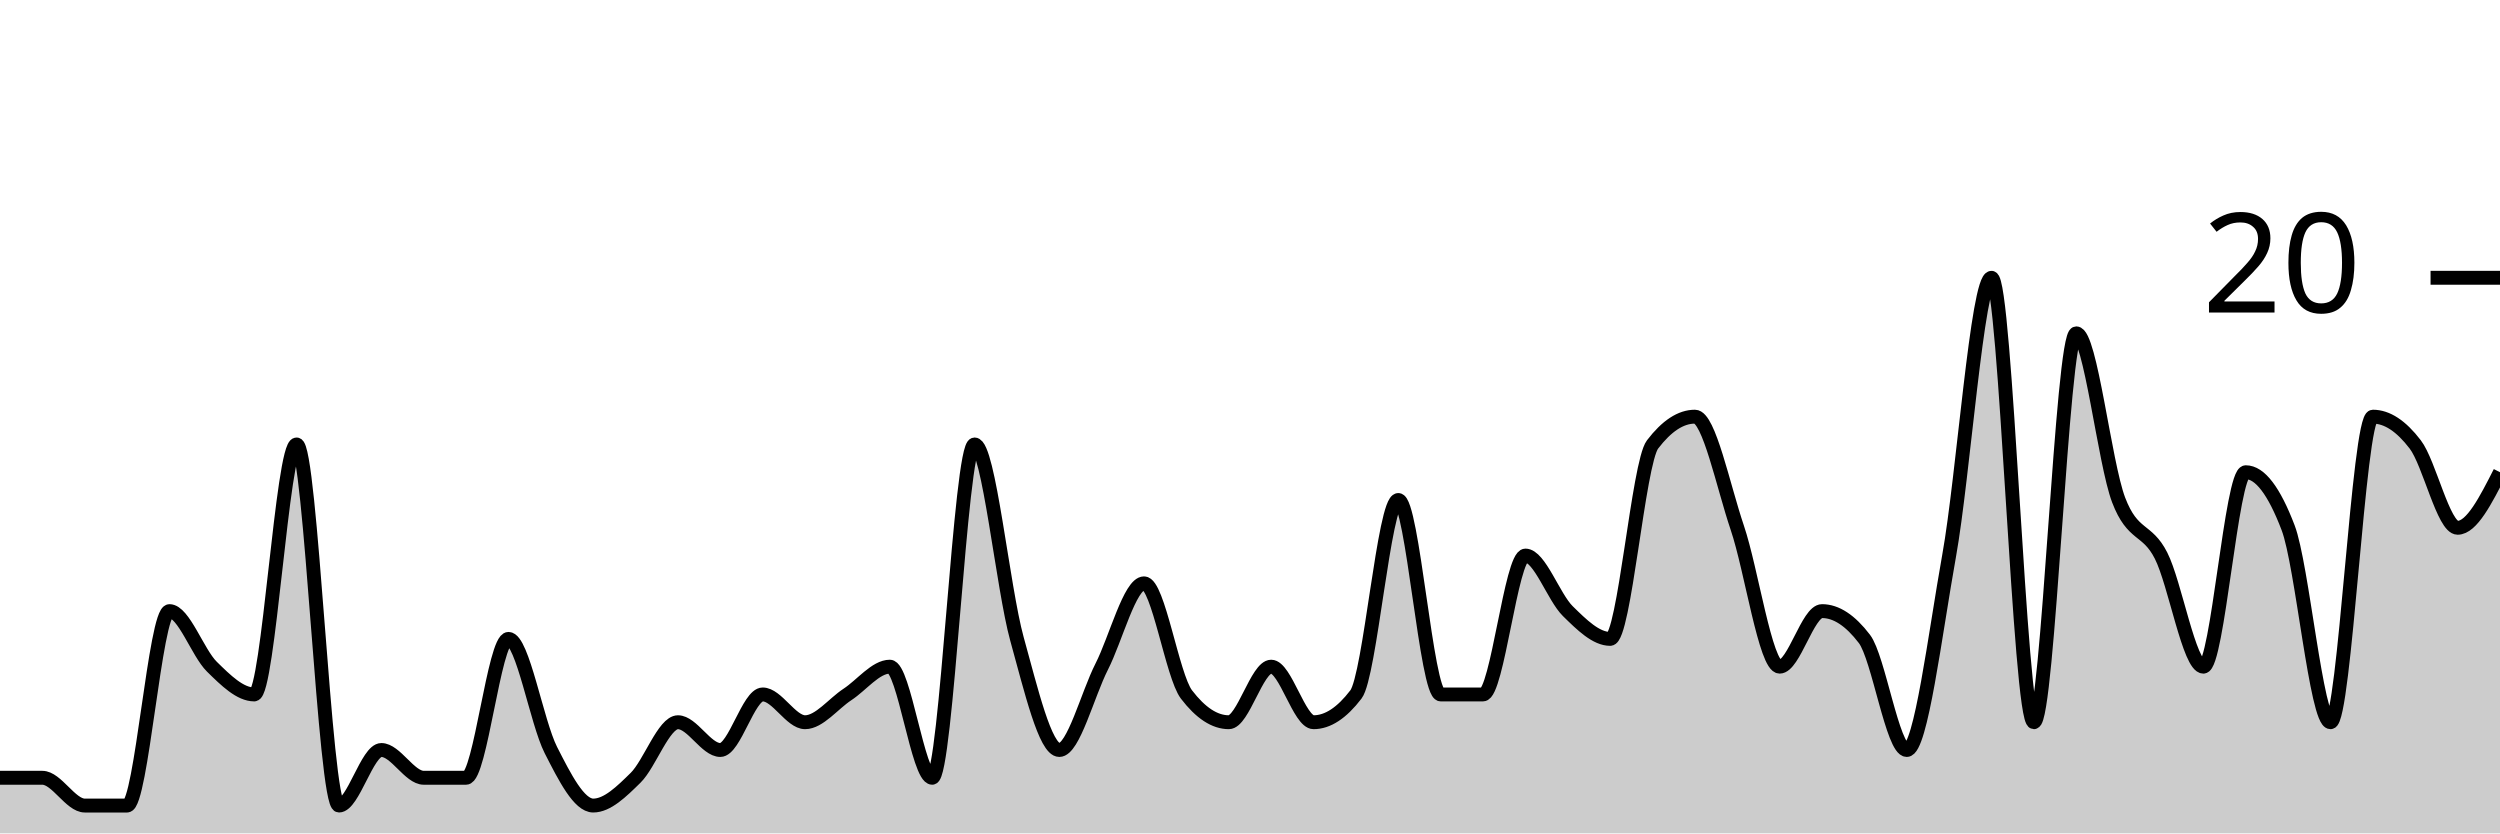
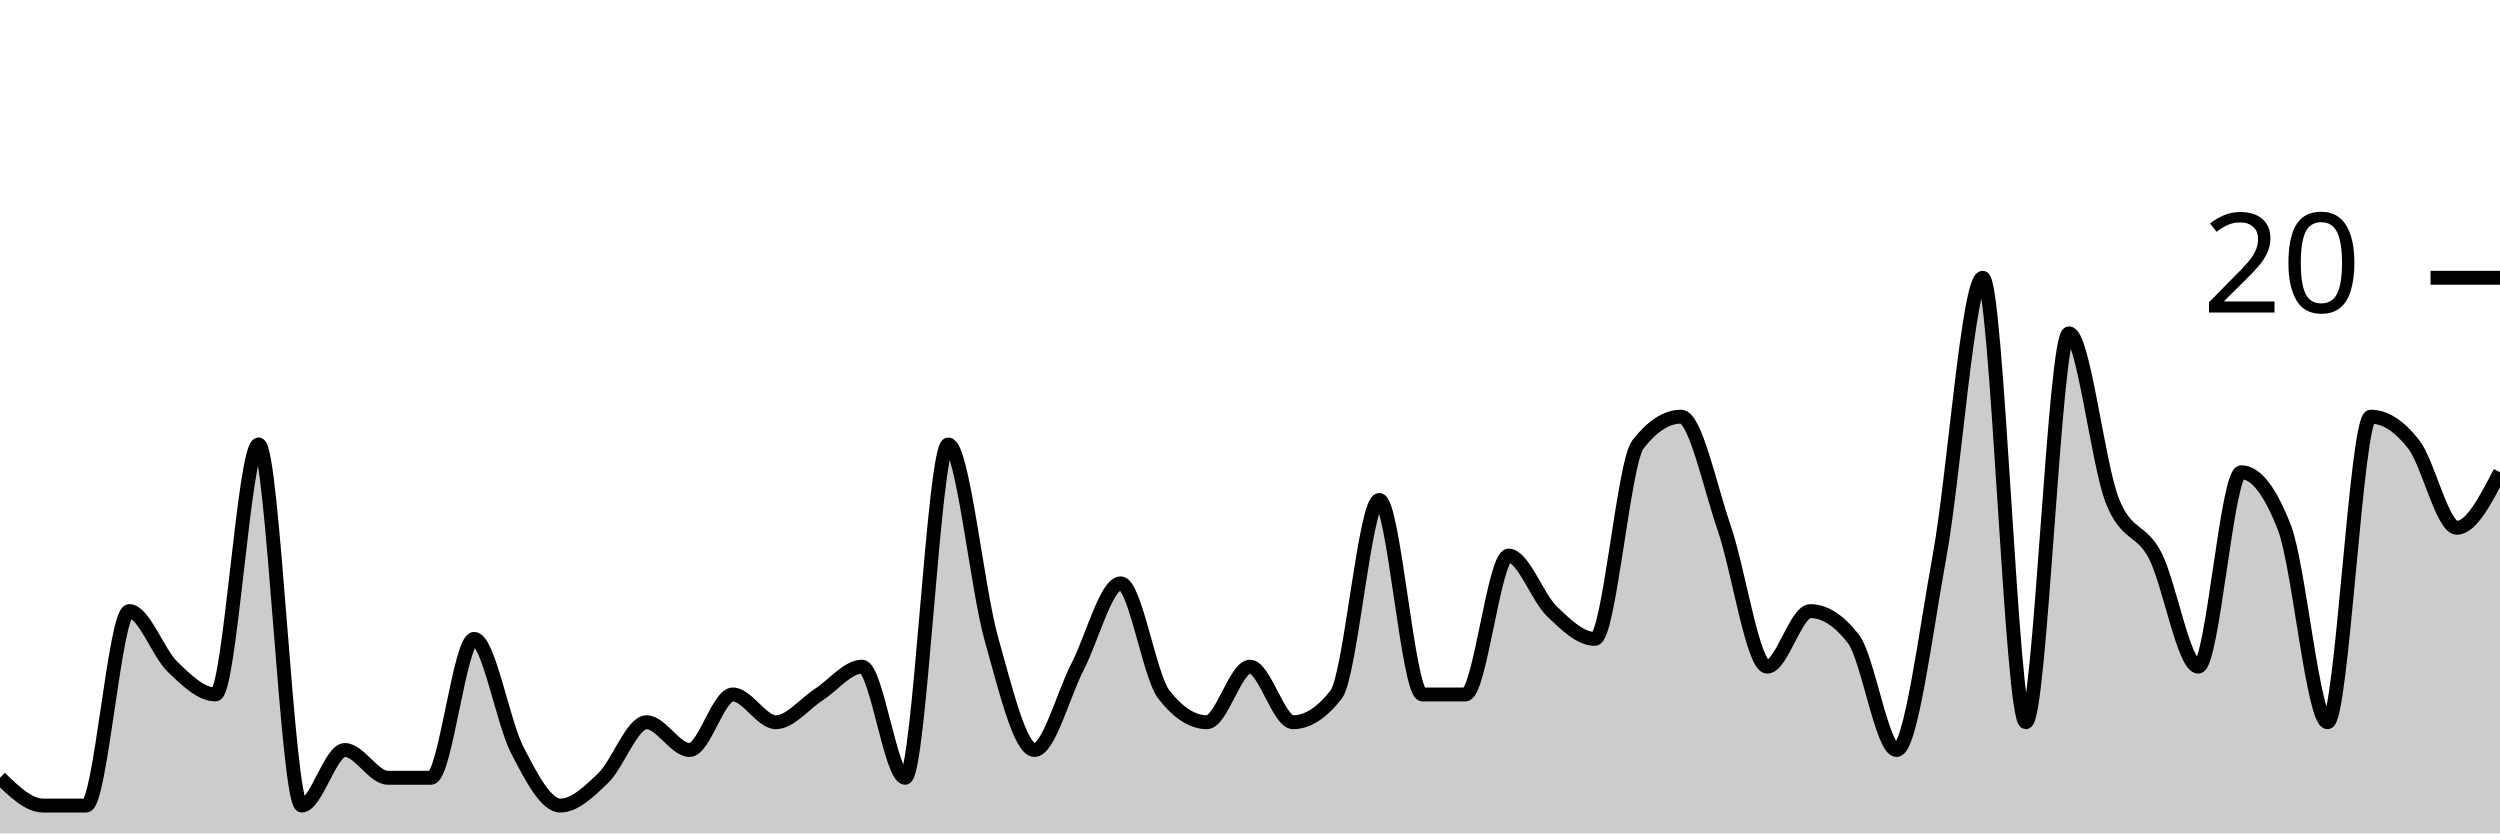
<svg xmlns="http://www.w3.org/2000/svg" viewBox="0 0 180 60">
  <g transform="translate(0,20)">
-     <path class="area" fill="rgba(0, 0, 0, 0.2)" d="M0,36C1.017,36,2.034,36,3.051,36C4.068,36,5.085,38,6.102,38C7.119,38,8.136,38,9.153,38C10.169,38,11.186,24,12.203,24C13.22,24,14.237,27,15.254,28C16.271,29,17.288,30,18.305,30C19.322,30,20.339,12,21.356,12C22.373,12,23.39,38,24.407,38C25.424,38,26.441,34,27.458,34C28.475,34,29.492,36,30.508,36C31.525,36,32.542,36,33.559,36C34.576,36,35.593,26,36.61,26C37.627,26,38.644,32,39.661,34C40.678,36,41.695,38,42.712,38C43.729,38,44.746,37,45.763,36C46.78,35,47.797,32,48.814,32C49.831,32,50.847,34,51.864,34C52.881,34,53.898,30,54.915,30C55.932,30,56.949,32,57.966,32C58.983,32,60,30.667,61.017,30C62.034,29.333,63.051,28,64.068,28C65.085,28,66.102,36,67.119,36C68.136,36,69.153,12,70.169,12C71.186,12,72.203,22.333,73.22,26C74.237,29.667,75.254,34,76.271,34C77.288,34,78.305,30,79.322,28C80.339,26,81.356,22,82.373,22C83.39,22,84.407,28.667,85.424,30C86.441,31.333,87.458,32,88.475,32C89.492,32,90.508,28,91.525,28C92.542,28,93.559,32,94.576,32C95.593,32,96.61,31.333,97.627,30C98.644,28.667,99.661,16,100.678,16C101.695,16,102.712,30,103.729,30C104.746,30,105.763,30,106.78,30C107.797,30,108.814,20,109.831,20C110.847,20,111.864,23,112.881,24C113.898,25,114.915,26,115.932,26C116.949,26,117.966,13.333,118.983,12C120,10.667,121.017,10,122.034,10C123.051,10,124.068,15,125.085,18C126.102,21,127.119,28,128.136,28C129.153,28,130.169,24,131.186,24C132.203,24,133.22,24.667,134.237,26C135.254,27.333,136.271,34,137.288,34C138.305,34,139.322,25.667,140.339,20C141.356,14.333,142.373,0,143.39,0C144.407,0,145.424,32,146.441,32C147.458,32,148.475,4,149.492,4C150.508,4,151.525,13.333,152.542,16C153.559,18.667,154.576,18,155.593,20C156.61,22,157.627,28,158.644,28C159.661,28,160.678,14,161.695,14C162.712,14,163.729,15.333,164.746,18C165.763,20.667,166.78,32,167.797,32C168.814,32,169.831,10,170.847,10C171.864,10,172.881,10.667,173.898,12C174.915,13.333,175.932,18,176.949,18C177.966,18,178.983,16,180,14L180,40C178.983,40,177.966,40,176.949,40C175.932,40,174.915,40,173.898,40C172.881,40,171.864,40,170.847,40C169.831,40,168.814,40,167.797,40C166.78,40,165.763,40,164.746,40C163.729,40,162.712,40,161.695,40C160.678,40,159.661,40,158.644,40C157.627,40,156.61,40,155.593,40C154.576,40,153.559,40,152.542,40C151.525,40,150.508,40,149.492,40C148.475,40,147.458,40,146.441,40C145.424,40,144.407,40,143.39,40C142.373,40,141.356,40,140.339,40C139.322,40,138.305,40,137.288,40C136.271,40,135.254,40,134.237,40C133.22,40,132.203,40,131.186,40C130.169,40,129.153,40,128.136,40C127.119,40,126.102,40,125.085,40C124.068,40,123.051,40,122.034,40C121.017,40,120,40,118.983,40C117.966,40,116.949,40,115.932,40C114.915,40,113.898,40,112.881,40C111.864,40,110.847,40,109.831,40C108.814,40,107.797,40,106.78,40C105.763,40,104.746,40,103.729,40C102.712,40,101.695,40,100.678,40C99.661,40,98.644,40,97.627,40C96.61,40,95.593,40,94.576,40C93.559,40,92.542,40,91.525,40C90.508,40,89.492,40,88.475,40C87.458,40,86.441,40,85.424,40C84.407,40,83.39,40,82.373,40C81.356,40,80.339,40,79.322,40C78.305,40,77.288,40,76.271,40C75.254,40,74.237,40,73.22,40C72.203,40,71.186,40,70.169,40C69.153,40,68.136,40,67.119,40C66.102,40,65.085,40,64.068,40C63.051,40,62.034,40,61.017,40C60,40,58.983,40,57.966,40C56.949,40,55.932,40,54.915,40C53.898,40,52.881,40,51.864,40C50.847,40,49.831,40,48.814,40C47.797,40,46.78,40,45.763,40C44.746,40,43.729,40,42.712,40C41.695,40,40.678,40,39.661,40C38.644,40,37.627,40,36.61,40C35.593,40,34.576,40,33.559,40C32.542,40,31.525,40,30.508,40C29.492,40,28.475,40,27.458,40C26.441,40,25.424,40,24.407,40C23.39,40,22.373,40,21.356,40C20.339,40,19.322,40,18.305,40C17.288,40,16.271,40,15.254,40C14.237,40,13.22,40,12.203,40C11.186,40,10.169,40,9.153,40C8.136,40,7.119,40,6.102,40C5.085,40,4.068,40,3.051,40C2.034,40,1.017,40,0,40Z" />
-     <path class="line" stroke="black" fill="none" d="M0,36C1.017,36,2.034,36,3.051,36C4.068,36,5.085,38,6.102,38C7.119,38,8.136,38,9.153,38C10.169,38,11.186,24,12.203,24C13.22,24,14.237,27,15.254,28C16.271,29,17.288,30,18.305,30C19.322,30,20.339,12,21.356,12C22.373,12,23.39,38,24.407,38C25.424,38,26.441,34,27.458,34C28.475,34,29.492,36,30.508,36C31.525,36,32.542,36,33.559,36C34.576,36,35.593,26,36.61,26C37.627,26,38.644,32,39.661,34C40.678,36,41.695,38,42.712,38C43.729,38,44.746,37,45.763,36C46.78,35,47.797,32,48.814,32C49.831,32,50.847,34,51.864,34C52.881,34,53.898,30,54.915,30C55.932,30,56.949,32,57.966,32C58.983,32,60,30.667,61.017,30C62.034,29.333,63.051,28,64.068,28C65.085,28,66.102,36,67.119,36C68.136,36,69.153,12,70.169,12C71.186,12,72.203,22.333,73.22,26C74.237,29.667,75.254,34,76.271,34C77.288,34,78.305,30,79.322,28C80.339,26,81.356,22,82.373,22C83.39,22,84.407,28.667,85.424,30C86.441,31.333,87.458,32,88.475,32C89.492,32,90.508,28,91.525,28C92.542,28,93.559,32,94.576,32C95.593,32,96.61,31.333,97.627,30C98.644,28.667,99.661,16,100.678,16C101.695,16,102.712,30,103.729,30C104.746,30,105.763,30,106.78,30C107.797,30,108.814,20,109.831,20C110.847,20,111.864,23,112.881,24C113.898,25,114.915,26,115.932,26C116.949,26,117.966,13.333,118.983,12C120,10.667,121.017,10,122.034,10C123.051,10,124.068,15,125.085,18C126.102,21,127.119,28,128.136,28C129.153,28,130.169,24,131.186,24C132.203,24,133.22,24.667,134.237,26C135.254,27.333,136.271,34,137.288,34C138.305,34,139.322,25.667,140.339,20C141.356,14.333,142.373,0,143.39,0C144.407,0,145.424,32,146.441,32C147.458,32,148.475,4,149.492,4C150.508,4,151.525,13.333,152.542,16C153.559,18.667,154.576,18,155.593,20C156.61,22,157.627,28,158.644,28C159.661,28,160.678,14,161.695,14C162.712,14,163.729,15.333,164.746,18C165.763,20.667,166.78,32,167.797,32C168.814,32,169.831,10,170.847,10C171.864,10,172.881,10.667,173.898,12C174.915,13.333,175.932,18,176.949,18C177.966,18,178.983,16,180,14" />
+     <path class="area" fill="rgba(0, 0, 0, 0.2)" d="M0,36C1.034,37,2.069,38,3.103,38C4.138,38,5.172,38,6.207,38C7.241,38,8.276,24,9.31,24C10.345,24,11.379,27,12.414,28C13.448,29,14.483,30,15.517,30C16.552,30,17.586,12,18.621,12C19.655,12,20.69,38,21.724,38C22.759,38,23.793,34,24.828,34C25.862,34,26.897,36,27.931,36C28.966,36,30,36,31.034,36C32.069,36,33.103,26,34.138,26C35.172,26,36.207,32,37.241,34C38.276,36,39.31,38,40.345,38C41.379,38,42.414,37,43.448,36C44.483,35,45.517,32,46.552,32C47.586,32,48.621,34,49.655,34C50.69,34,51.724,30,52.759,30C53.793,30,54.828,32,55.862,32C56.897,32,57.931,30.667,58.966,30C60,29.333,61.034,28,62.069,28C63.103,28,64.138,36,65.172,36C66.207,36,67.241,12,68.276,12C69.31,12,70.345,22.333,71.379,26C72.414,29.667,73.448,34,74.483,34C75.517,34,76.552,30,77.586,28C78.621,26,79.655,22,80.69,22C81.724,22,82.759,28.667,83.793,30C84.828,31.333,85.862,32,86.897,32C87.931,32,88.966,28,90,28C91.034,28,92.069,32,93.103,32C94.138,32,95.172,31.333,96.207,30C97.241,28.667,98.276,16,99.31,16C100.345,16,101.379,30,102.414,30C103.448,30,104.483,30,105.517,30C106.552,30,107.586,20,108.621,20C109.655,20,110.69,23,111.724,24C112.759,25,113.793,26,114.828,26C115.862,26,116.897,13.333,117.931,12C118.966,10.667,120,10,121.034,10C122.069,10,123.103,15,124.138,18C125.172,21,126.207,28,127.241,28C128.276,28,129.31,24,130.345,24C131.379,24,132.414,24.667,133.448,26C134.483,27.333,135.517,34,136.552,34C137.586,34,138.621,25.667,139.655,20C140.69,14.333,141.724,0,142.759,0C143.793,0,144.828,32,145.862,32C146.897,32,147.931,4,148.966,4C150,4,151.034,13.333,152.069,16C153.103,18.667,154.138,18,155.172,20C156.207,22,157.241,28,158.276,28C159.31,28,160.345,14,161.379,14C162.414,14,163.448,15.333,164.483,18C165.517,20.667,166.552,32,167.586,32C168.621,32,169.655,10,170.69,10C171.724,10,172.759,10.667,173.793,12C174.828,13.333,175.862,18,176.897,18C177.931,18,178.966,16,180,14L180,40C178.966,40,177.931,40,176.897,40C175.862,40,174.828,40,173.793,40C172.759,40,171.724,40,170.69,40C169.655,40,168.621,40,167.586,40C166.552,40,165.517,40,164.483,40C163.448,40,162.414,40,161.379,40C160.345,40,159.31,40,158.276,40C157.241,40,156.207,40,155.172,40C154.138,40,153.103,40,152.069,40C151.034,40,150,40,148.966,40C147.931,40,146.897,40,145.862,40C144.828,40,143.793,40,142.759,40C141.724,40,140.69,40,139.655,40C138.621,40,137.586,40,136.552,40C135.517,40,134.483,40,133.448,40C132.414,40,131.379,40,130.345,40C129.31,40,128.276,40,127.241,40C126.207,40,125.172,40,124.138,40C123.103,40,122.069,40,121.034,40C120,40,118.966,40,117.931,40C116.897,40,115.862,40,114.828,40C113.793,40,112.759,40,111.724,40C110.69,40,109.655,40,108.621,40C107.586,40,106.552,40,105.517,40C104.483,40,103.448,40,102.414,40C101.379,40,100.345,40,99.31,40C98.276,40,97.241,40,96.207,40C95.172,40,94.138,40,93.103,40C92.069,40,91.034,40,90,40C88.966,40,87.931,40,86.897,40C85.862,40,84.828,40,83.793,40C82.759,40,81.724,40,80.69,40C79.655,40,78.621,40,77.586,40C76.552,40,75.517,40,74.483,40C73.448,40,72.414,40,71.379,40C70.345,40,69.31,40,68.276,40C67.241,40,66.207,40,65.172,40C64.138,40,63.103,40,62.069,40C61.034,40,60,40,58.966,40C57.931,40,56.897,40,55.862,40C54.828,40,53.793,40,52.759,40C51.724,40,50.69,40,49.655,40C48.621,40,47.586,40,46.552,40C45.517,40,44.483,40,43.448,40C42.414,40,41.379,40,40.345,40C39.31,40,38.276,40,37.241,40C36.207,40,35.172,40,34.138,40C33.103,40,32.069,40,31.034,40C30,40,28.966,40,27.931,40C26.897,40,25.862,40,24.828,40C23.793,40,22.759,40,21.724,40C20.69,40,19.655,40,18.621,40C17.586,40,16.552,40,15.517,40C14.483,40,13.448,40,12.414,40C11.379,40,10.345,40,9.31,40C8.276,40,7.241,40,6.207,40C5.172,40,4.138,40,3.103,40C2.069,40,1.034,40,0,40Z" />
+     <path class="line" stroke="black" fill="none" d="M0,36C1.034,37,2.069,38,3.103,38C4.138,38,5.172,38,6.207,38C7.241,38,8.276,24,9.31,24C10.345,24,11.379,27,12.414,28C13.448,29,14.483,30,15.517,30C16.552,30,17.586,12,18.621,12C19.655,12,20.69,38,21.724,38C22.759,38,23.793,34,24.828,34C25.862,34,26.897,36,27.931,36C28.966,36,30,36,31.034,36C32.069,36,33.103,26,34.138,26C35.172,26,36.207,32,37.241,34C38.276,36,39.31,38,40.345,38C41.379,38,42.414,37,43.448,36C44.483,35,45.517,32,46.552,32C47.586,32,48.621,34,49.655,34C50.69,34,51.724,30,52.759,30C53.793,30,54.828,32,55.862,32C56.897,32,57.931,30.667,58.966,30C60,29.333,61.034,28,62.069,28C63.103,28,64.138,36,65.172,36C66.207,36,67.241,12,68.276,12C69.31,12,70.345,22.333,71.379,26C72.414,29.667,73.448,34,74.483,34C75.517,34,76.552,30,77.586,28C78.621,26,79.655,22,80.69,22C81.724,22,82.759,28.667,83.793,30C84.828,31.333,85.862,32,86.897,32C87.931,32,88.966,28,90,28C91.034,28,92.069,32,93.103,32C94.138,32,95.172,31.333,96.207,30C97.241,28.667,98.276,16,99.31,16C100.345,16,101.379,30,102.414,30C103.448,30,104.483,30,105.517,30C106.552,30,107.586,20,108.621,20C109.655,20,110.69,23,111.724,24C112.759,25,113.793,26,114.828,26C115.862,26,116.897,13.333,117.931,12C118.966,10.667,120,10,121.034,10C122.069,10,123.103,15,124.138,18C125.172,21,126.207,28,127.241,28C128.276,28,129.31,24,130.345,24C131.379,24,132.414,24.667,133.448,26C134.483,27.333,135.517,34,136.552,34C137.586,34,138.621,25.667,139.655,20C140.69,14.333,141.724,0,142.759,0C143.793,0,144.828,32,145.862,32C146.897,32,147.931,4,148.966,4C150,4,151.034,13.333,152.069,16C153.103,18.667,154.138,18,155.172,20C156.207,22,157.241,28,158.276,28C159.31,28,160.345,14,161.379,14C162.414,14,163.448,15.333,164.483,18C165.517,20.667,166.552,32,167.586,32C168.621,32,169.655,10,170.69,10C171.724,10,172.759,10.667,173.793,12C174.828,13.333,175.862,18,176.897,18C177.931,18,178.966,16,180,14" />
    <path class="axis-ceiling" stroke-width="1" stroke="black" fill="none" d="M175,0L180,0" />
    <text class="axis-ceiling-label" font-family="sans-serif" text-anchor="end" font-size="10px" x="170" y="2.5">20</text>
  </g>
</svg>
